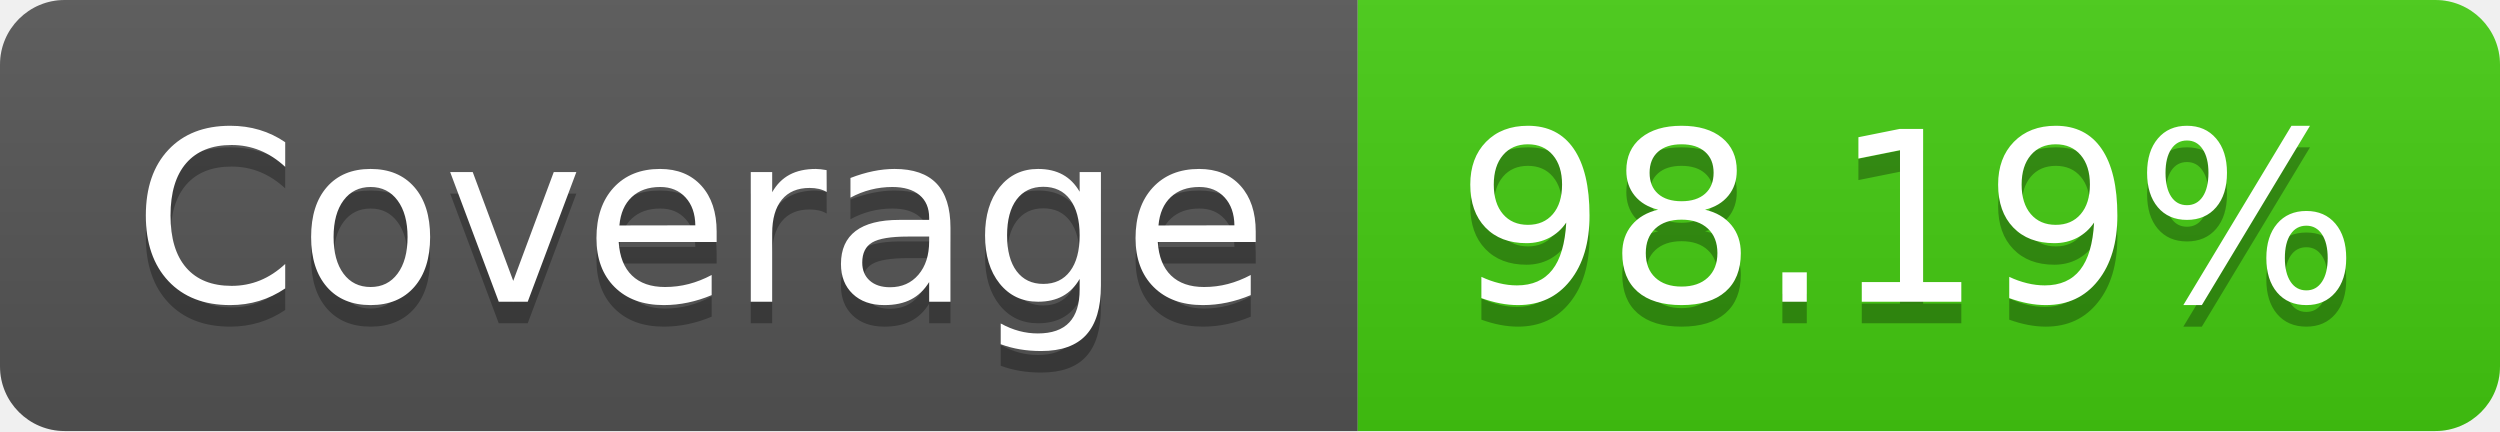
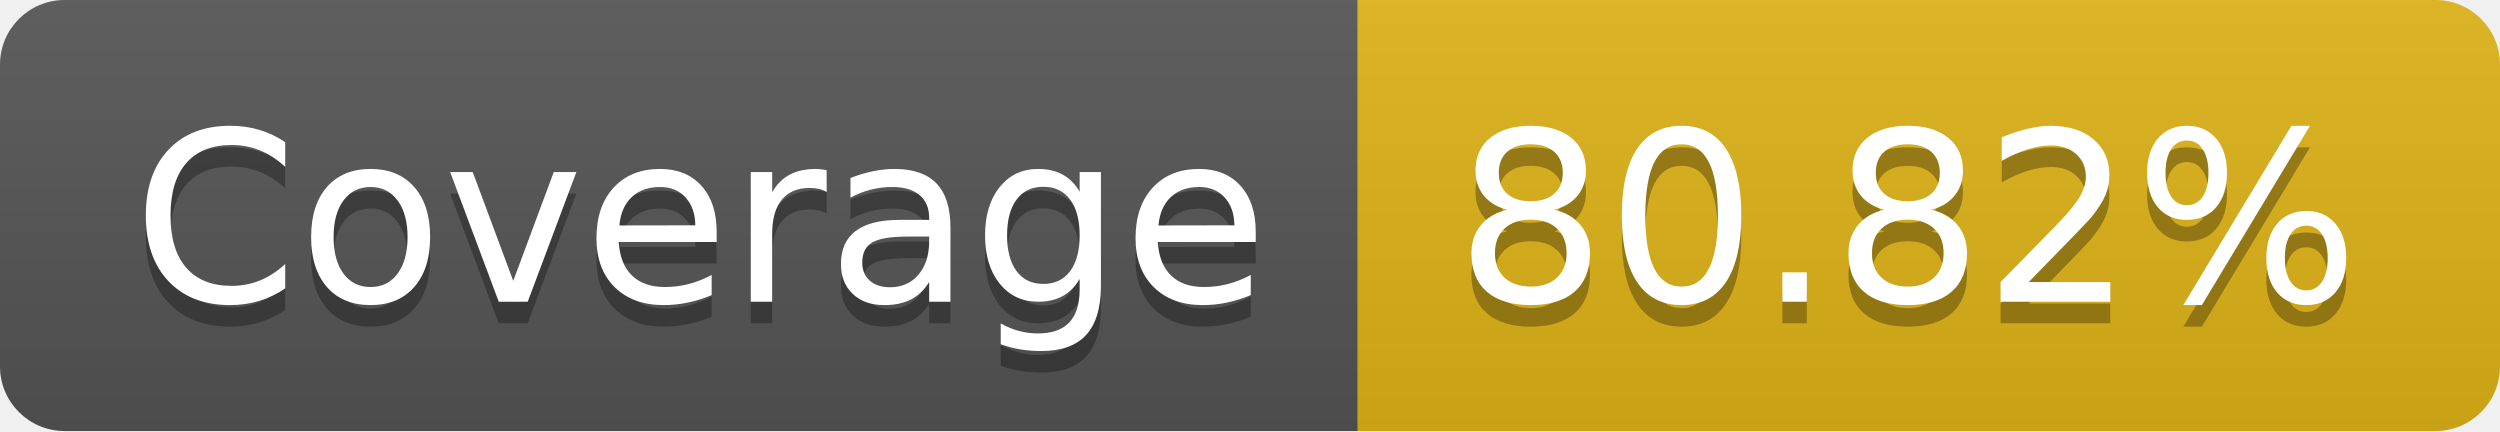
- <svg xmlns="http://www.w3.org/2000/svg" width="116" height="20" role="img" aria-label="Coverage: 98.19%">
+ <svg xmlns="http://www.w3.org/2000/svg" width="116" height="20" role="img" aria-label="Coverage: 80.82%">
  <linearGradient id="s" x2="0" y2="100%">
    <stop offset="0" stop-color="#bbb" stop-opacity=".1" />
    <stop offset="1" stop-opacity=".1" />
  </linearGradient>
  <clipPath id="r">
    <rect width="116" height="20" rx="3" fill="#fff" />
  </clipPath>
  <g clip-path="url(#r)">
    <rect width="63" height="20" fill="#555" />
-     <rect x="63" width="53" height="20" fill="#4c1" />
+     <rect x="63" width="53" height="20" fill="#dfb317" />
    <rect width="116" height="20" fill="url(#s)" />
  </g>
  <g fill="#fff" text-anchor="middle" font-family="Verdana,Geneva,DejaVu Sans,sans-serif" text-rendering="geometricPrecision" font-size="110">
    <text aria-hidden="true" x="325" y="150" fill="#010101" fill-opacity=".3" transform="scale(.1)" textLength="530">Coverage</text>
    <text x="325" y="140" transform="scale(.1)" fill="#fff" textLength="530">Coverage</text>
-     <text aria-hidden="true" x="885" y="150" fill="#010101" fill-opacity=".3" transform="scale(.1)" textLength="430">98.19%</text>
-     <text x="885" y="140" transform="scale(.1)" fill="#fff" textLength="430">98.19%</text>
+     <text aria-hidden="true" x="885" y="150" fill="#010101" fill-opacity=".3" transform="scale(.1)" textLength="430">80.82%</text>
+     <text x="885" y="140" transform="scale(.1)" fill="#fff" textLength="430">80.82%</text>
  </g>
</svg>
